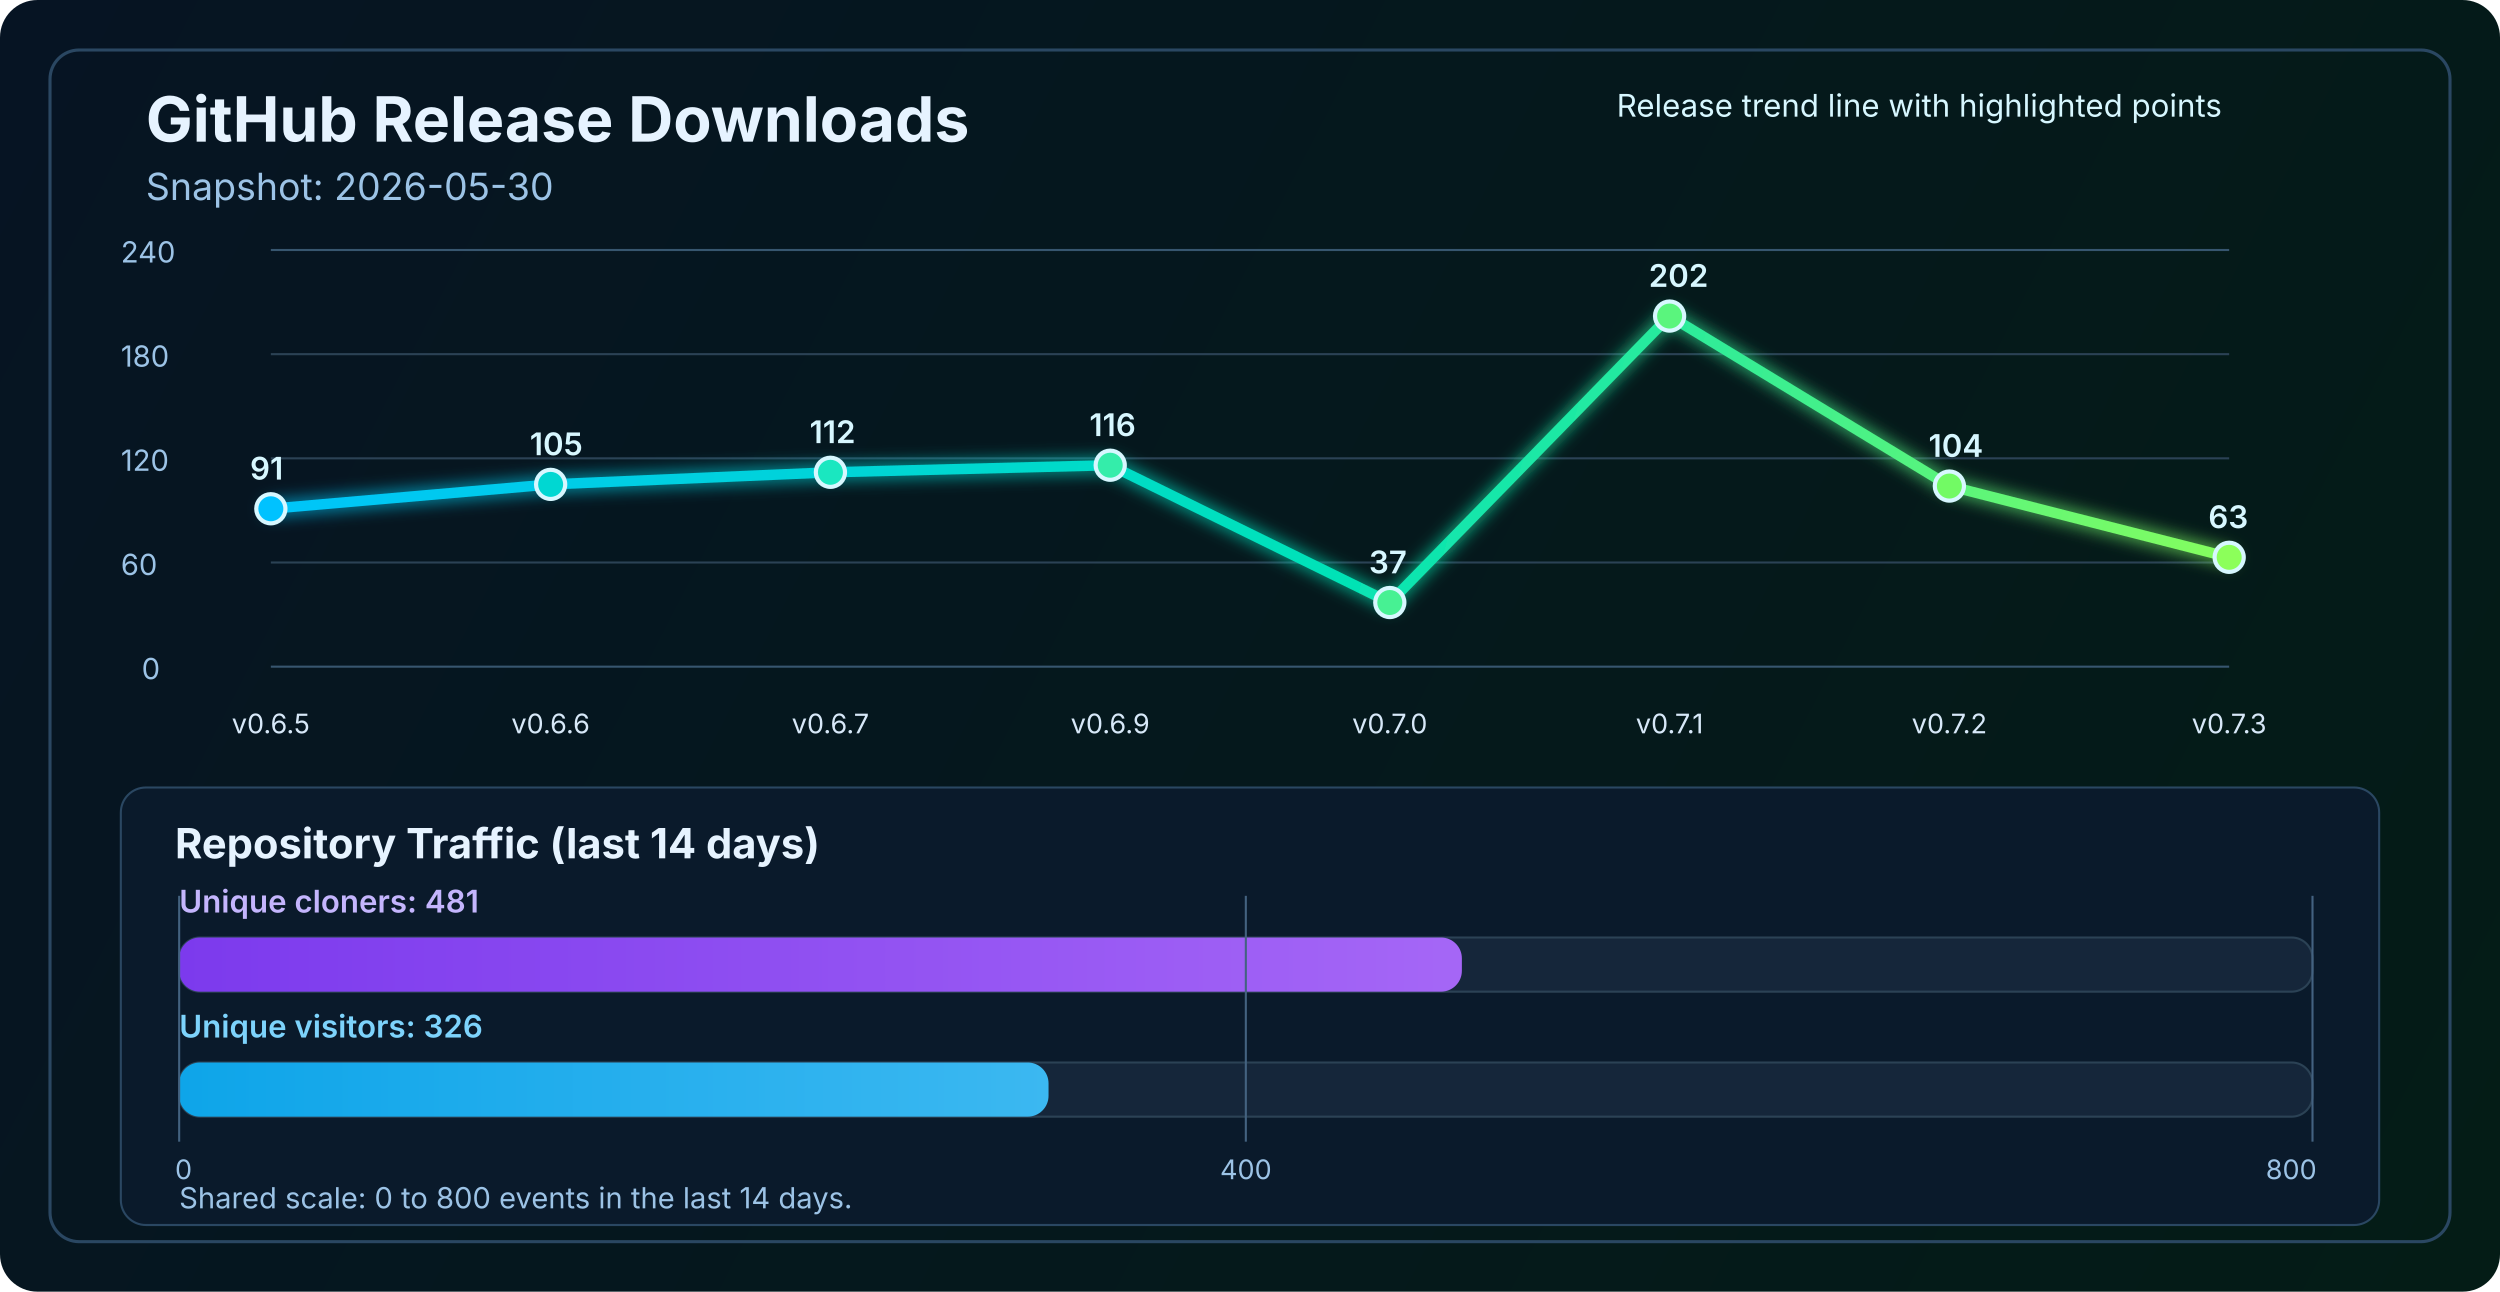
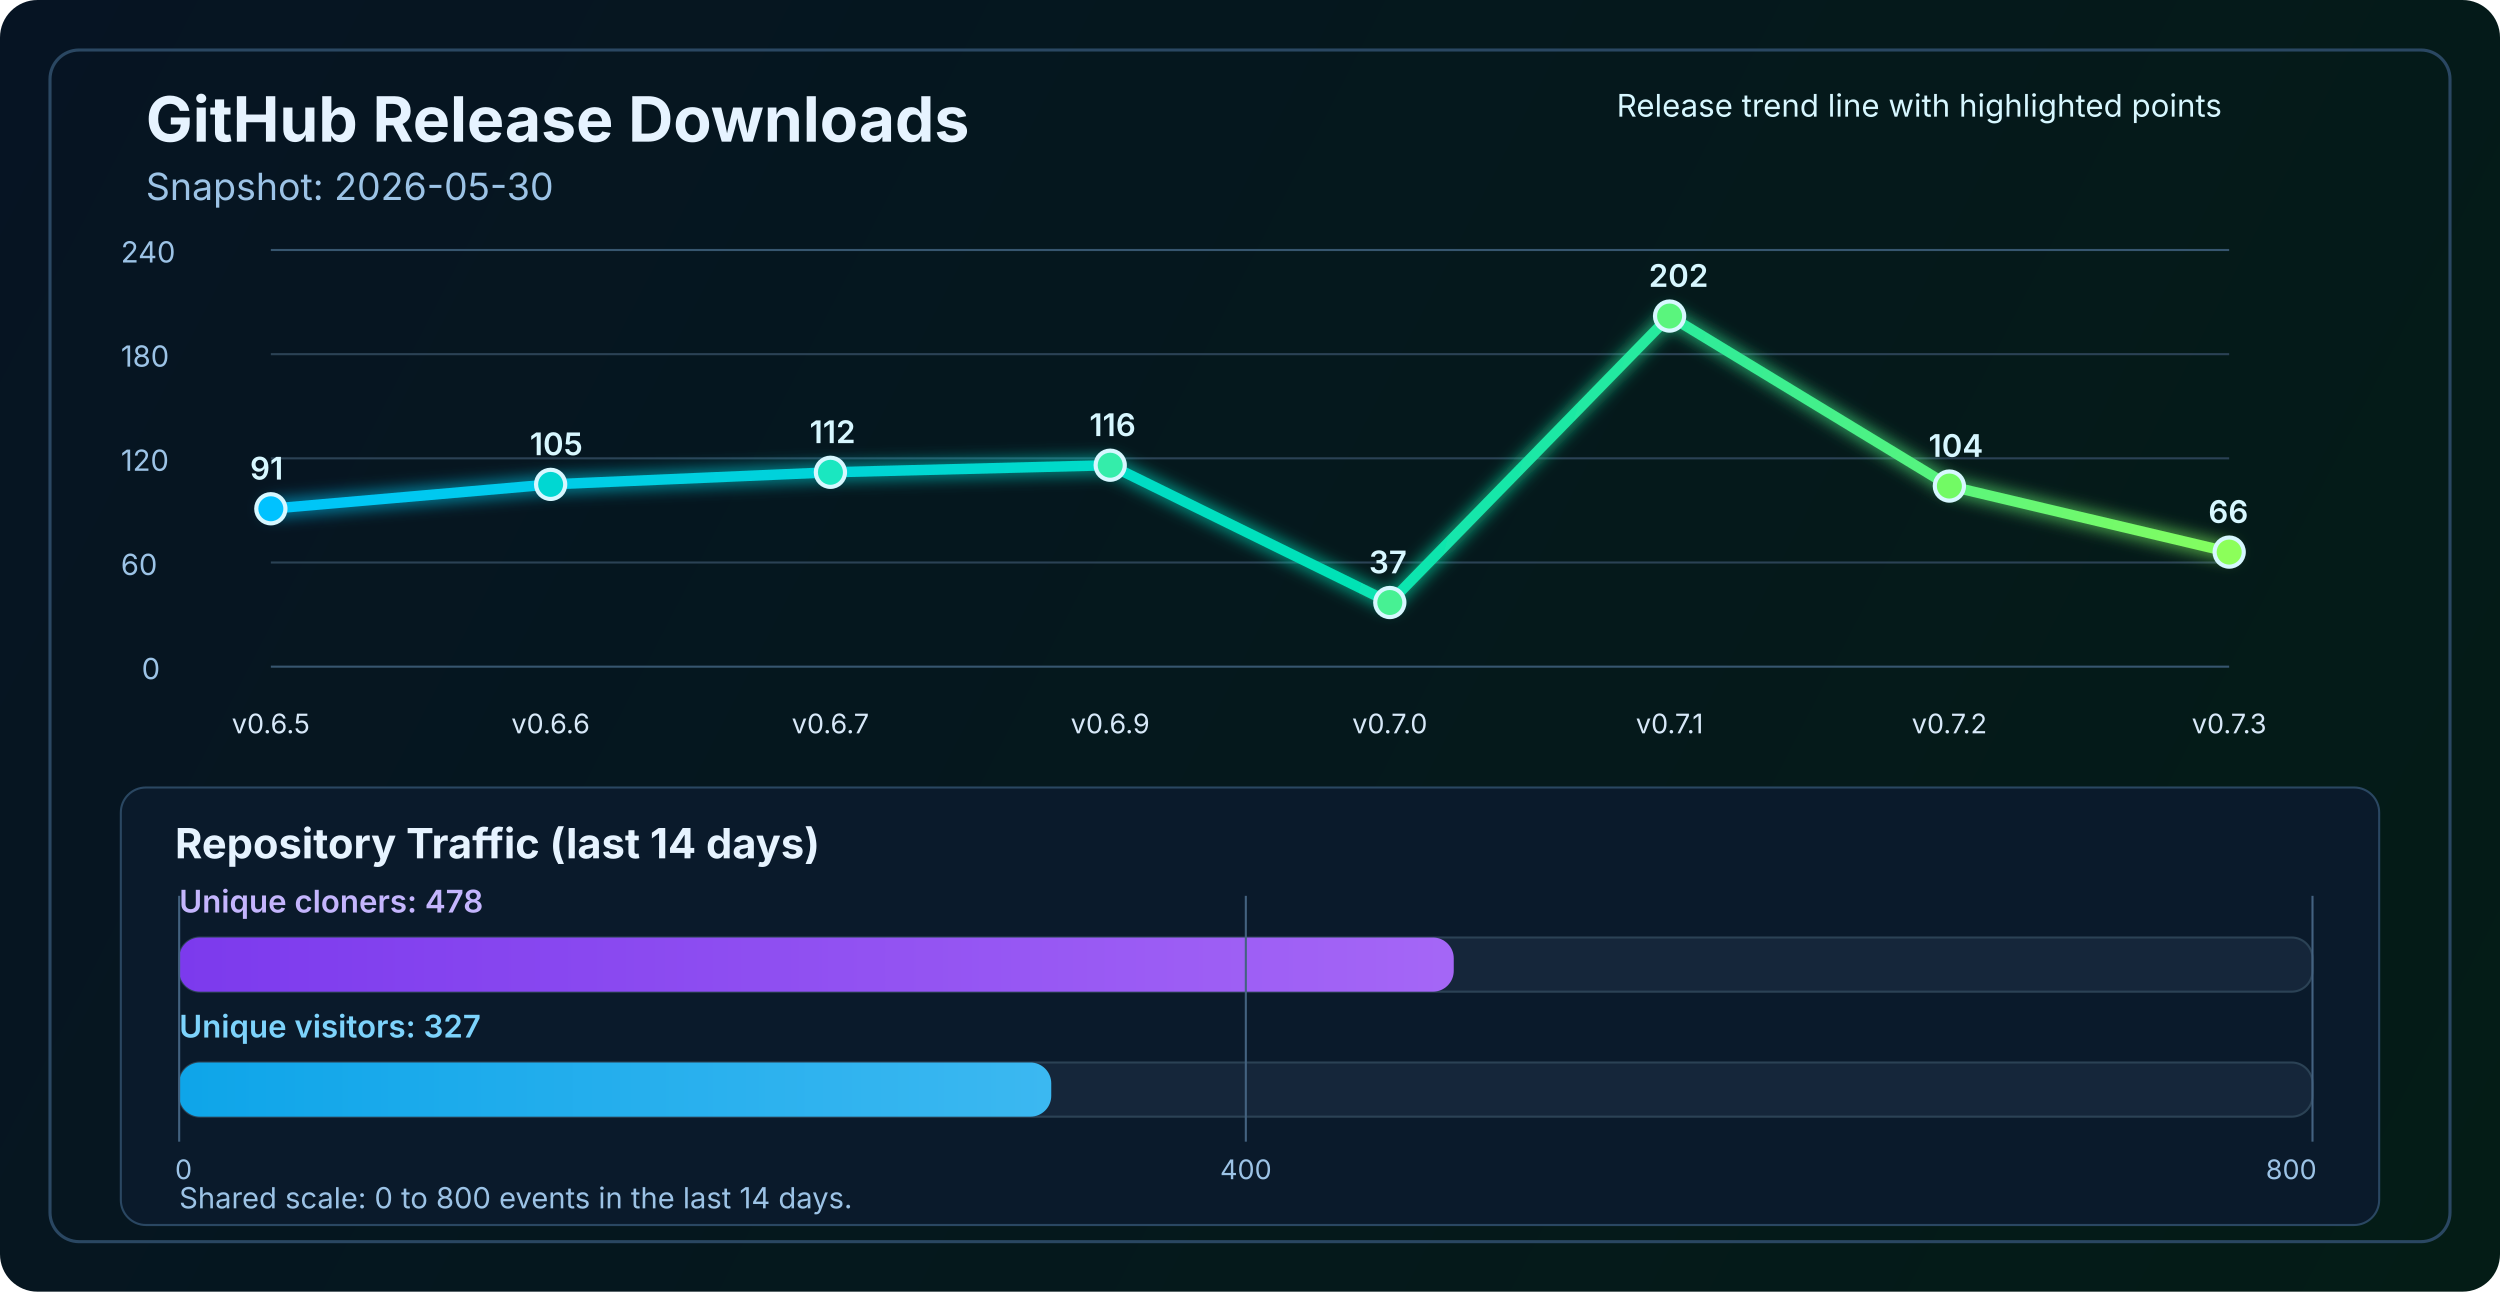
<svg xmlns="http://www.w3.org/2000/svg" width="1200" height="620" viewBox="0 0 1200 620" fill="none" role="img" aria-labelledby="title desc">
  <defs>
    <linearGradient id="bg" x1="0" y1="0" x2="1200" y2="620" gradientUnits="userSpaceOnUse">
      <stop stop-color="#061423" />
      <stop offset="1" stop-color="#041C16" />
    </linearGradient>
    <linearGradient id="line" x1="130" y1="86" x2="1070" y2="340" gradientUnits="userSpaceOnUse">
      <stop stop-color="#00C2FF" />
      <stop offset="0.55" stop-color="#00E2B8" />
      <stop offset="1" stop-color="#8CFF5A" />
    </linearGradient>
    <linearGradient id="cloneFill" x1="86" y1="450" x2="1110" y2="450" gradientUnits="userSpaceOnUse">
      <stop stop-color="#7C3AED" />
      <stop offset="1" stop-color="#C084FC" />
    </linearGradient>
    <linearGradient id="viewFill" x1="86" y1="482" x2="1110" y2="482" gradientUnits="userSpaceOnUse">
      <stop stop-color="#0EA5E9" />
      <stop offset="1" stop-color="#7DD3FC" />
    </linearGradient>
    <filter id="glow" x="-50%" y="-50%" width="200%" height="200%">
      <feGaussianBlur stdDeviation="4" result="blur" />
      <feMerge>
        <feMergeNode in="blur" />
        <feMergeNode in="SourceGraphic" />
      </feMerge>
    </filter>
  </defs>
  <rect width="1200" height="620" rx="18" fill="url(#bg)" />
  <rect x="24" y="24" width="1152" height="572" rx="14" stroke="#2A4762" stroke-width="1.5" />
  <text x="70" y="68" fill="#E6F3FF" font-size="30" font-family="SF Pro Display, -apple-system, BlinkMacSystemFont, Segoe UI, sans-serif" font-weight="700">GitHub Release Downloads</text>
  <text x="70" y="96" fill="#9CC3E6" font-size="18" font-family="SF Pro Text, -apple-system, BlinkMacSystemFont, Segoe UI, sans-serif">Snapshot: 2026-05-30</text>
  <line x1="130" y1="320.0" x2="1070" y2="320.0" stroke="#37566F" stroke-width="1" />
  <line x1="130" y1="270.0" x2="1070" y2="270.0" stroke="#2B4255" stroke-width="1" />
  <line x1="130" y1="220.0" x2="1070" y2="220.0" stroke="#2B4255" stroke-width="1" />
  <line x1="130" y1="170.0" x2="1070" y2="170.0" stroke="#2B4255" stroke-width="1" />
  <line x1="130" y1="120.0" x2="1070" y2="120.0" stroke="#37566F" stroke-width="1" />
  <text x="68" y="326.0" fill="#9CC3E6" font-size="14" font-family="SF Pro Text, -apple-system, BlinkMacSystemFont, Segoe UI, sans-serif">0</text>
  <text x="58" y="276.0" fill="#9CC3E6" font-size="14" font-family="SF Pro Text, -apple-system, BlinkMacSystemFont, Segoe UI, sans-serif">60</text>
  <text x="58" y="226.0" fill="#9CC3E6" font-size="14" font-family="SF Pro Text, -apple-system, BlinkMacSystemFont, Segoe UI, sans-serif">120</text>
  <text x="58" y="176.0" fill="#9CC3E6" font-size="14" font-family="SF Pro Text, -apple-system, BlinkMacSystemFont, Segoe UI, sans-serif">180</text>
  <text x="58" y="126.0" fill="#9CC3E6" font-size="14" font-family="SF Pro Text, -apple-system, BlinkMacSystemFont, Segoe UI, sans-serif">240</text>
-   <polyline points="130.0,244.2 264.3,232.5 398.6,226.7 532.9,223.3 667.1,289.2 801.4,151.7 935.7,233.3 1070.0,267.5" fill="none" stroke="url(#line)" stroke-width="5" stroke-linecap="round" stroke-linejoin="round" filter="url(#glow)" />
+   <polyline points="130.0,244.2 264.3,232.5 398.6,226.7 532.9,223.3 667.1,289.2 801.4,151.7 935.7,233.3 1070.0,265.0" fill="none" stroke="url(#line)" stroke-width="5" stroke-linecap="round" stroke-linejoin="round" filter="url(#glow)" />
  <circle cx="130.0" cy="244.2" r="7" fill="#00C2FF" stroke="#D7F7FF" stroke-width="2" />
  <circle cx="264.3" cy="232.5" r="7" fill="#00D7D2" stroke="#D7F7FF" stroke-width="2" />
  <circle cx="398.6" cy="226.7" r="7" fill="#1AE7C0" stroke="#D7F7FF" stroke-width="2" />
  <circle cx="532.9" cy="223.3" r="7" fill="#34EDAA" stroke="#D7F7FF" stroke-width="2" />
  <circle cx="667.1" cy="289.2" r="7" fill="#47F193" stroke="#D7F7FF" stroke-width="2" />
  <circle cx="801.4" cy="151.7" r="7" fill="#5AF57D" stroke="#D7F7FF" stroke-width="2" />
  <circle cx="935.7" cy="233.3" r="7" fill="#72FA64" stroke="#D7F7FF" stroke-width="2" />
-   <circle cx="1070.0" cy="267.5" r="7" fill="#8CFF5A" stroke="#D7F7FF" stroke-width="2" />
+   <circle cx="1070.0" cy="265.0" r="7" fill="#8CFF5A" stroke="#D7F7FF" stroke-width="2" />
  <text x="130.0" y="352" text-anchor="middle" fill="#D7E8F8" font-size="13" font-family="SF Pro Text, -apple-system, BlinkMacSystemFont, Segoe UI, sans-serif">v0.6.5</text>
  <text x="264.3" y="352" text-anchor="middle" fill="#D7E8F8" font-size="13" font-family="SF Pro Text, -apple-system, BlinkMacSystemFont, Segoe UI, sans-serif">v0.6.6</text>
  <text x="398.6" y="352" text-anchor="middle" fill="#D7E8F8" font-size="13" font-family="SF Pro Text, -apple-system, BlinkMacSystemFont, Segoe UI, sans-serif">v0.6.7</text>
  <text x="532.9" y="352" text-anchor="middle" fill="#D7E8F8" font-size="13" font-family="SF Pro Text, -apple-system, BlinkMacSystemFont, Segoe UI, sans-serif">v0.6.9</text>
  <text x="667.1" y="352" text-anchor="middle" fill="#D7E8F8" font-size="13" font-family="SF Pro Text, -apple-system, BlinkMacSystemFont, Segoe UI, sans-serif">v0.7.0</text>
  <text x="801.4" y="352" text-anchor="middle" fill="#D7E8F8" font-size="13" font-family="SF Pro Text, -apple-system, BlinkMacSystemFont, Segoe UI, sans-serif">v0.7.1</text>
  <text x="935.7" y="352" text-anchor="middle" fill="#D7E8F8" font-size="13" font-family="SF Pro Text, -apple-system, BlinkMacSystemFont, Segoe UI, sans-serif">v0.7.2</text>
  <text x="1070.0" y="352" text-anchor="middle" fill="#D7E8F8" font-size="13" font-family="SF Pro Text, -apple-system, BlinkMacSystemFont, Segoe UI, sans-serif">v0.7.3</text>
  <text x="120.0" y="230.2" fill="#D7F7FF" font-size="15" font-family="SF Pro Text, -apple-system, BlinkMacSystemFont, Segoe UI, sans-serif" font-weight="600">91</text>
  <text x="254.3" y="218.5" fill="#D7F7FF" font-size="15" font-family="SF Pro Text, -apple-system, BlinkMacSystemFont, Segoe UI, sans-serif" font-weight="600">105</text>
  <text x="388.6" y="212.7" fill="#D7F7FF" font-size="15" font-family="SF Pro Text, -apple-system, BlinkMacSystemFont, Segoe UI, sans-serif" font-weight="600">112</text>
  <text x="522.9" y="209.3" fill="#D7F7FF" font-size="15" font-family="SF Pro Text, -apple-system, BlinkMacSystemFont, Segoe UI, sans-serif" font-weight="600">116</text>
  <text x="657.1" y="275.2" fill="#D7F7FF" font-size="15" font-family="SF Pro Text, -apple-system, BlinkMacSystemFont, Segoe UI, sans-serif" font-weight="600">37</text>
  <text x="791.4" y="137.7" fill="#D7F7FF" font-size="15" font-family="SF Pro Text, -apple-system, BlinkMacSystemFont, Segoe UI, sans-serif" font-weight="600">202</text>
  <text x="925.7" y="219.3" fill="#D7F7FF" font-size="15" font-family="SF Pro Text, -apple-system, BlinkMacSystemFont, Segoe UI, sans-serif" font-weight="600">104</text>
-   <text x="1060.0" y="253.5" fill="#D7F7FF" font-size="15" font-family="SF Pro Text, -apple-system, BlinkMacSystemFont, Segoe UI, sans-serif" font-weight="600">63</text>
+   <text x="1060.0" y="251.0" fill="#D7F7FF" font-size="15" font-family="SF Pro Text, -apple-system, BlinkMacSystemFont, Segoe UI, sans-serif" font-weight="600">66</text>
  <text x="776" y="56" fill="#D7F7FF" font-size="15" font-family="SF Pro Text, -apple-system, BlinkMacSystemFont, Segoe UI, sans-serif">Release trend line with highlighted points</text>
  <rect x="58" y="378" width="1084" height="210" rx="12" fill="#0A1A2B" stroke="#2A4762" stroke-width="1" />
  <text x="84" y="412" fill="#E6F3FF" font-size="20" font-family="SF Pro Text, -apple-system, BlinkMacSystemFont, Segoe UI, sans-serif" font-weight="700">Repository Traffic (last 14 days)</text>
-   <text x="86" y="438" fill="#C4B5FD" font-size="15" font-family="SF Pro Text, -apple-system, BlinkMacSystemFont, Segoe UI, sans-serif" font-weight="600">Unique cloners: 481</text>
+   <text x="86" y="438" fill="#C4B5FD" font-size="15" font-family="SF Pro Text, -apple-system, BlinkMacSystemFont, Segoe UI, sans-serif" font-weight="600">Unique cloners: 478</text>
  <rect x="86" y="450" width="1024" height="26" rx="10" fill="#15263A" stroke="#2B4255" stroke-width="1" />
-   <rect x="86" y="450" width="615.7" height="26" rx="10" fill="url(#cloneFill)" />
-   <text x="86" y="498" fill="#7DD3FC" font-size="15" font-family="SF Pro Text, -apple-system, BlinkMacSystemFont, Segoe UI, sans-serif" font-weight="600">Unique visitors: 326</text>
+   <rect x="86" y="450" width="611.8" height="26" rx="10" fill="url(#cloneFill)" />
+   <text x="86" y="498" fill="#7DD3FC" font-size="15" font-family="SF Pro Text, -apple-system, BlinkMacSystemFont, Segoe UI, sans-serif" font-weight="600">Unique visitors: 327</text>
  <rect x="86" y="510" width="1024" height="26" rx="10" fill="#15263A" stroke="#2B4255" stroke-width="1" />
-   <rect x="86" y="510" width="417.3" height="26" rx="10" fill="url(#viewFill)" />
+   <rect x="86" y="510" width="418.6" height="26" rx="10" fill="url(#viewFill)" />
  <line x1="86" y1="430" x2="86" y2="548" stroke="#436280" stroke-width="1" />
  <line x1="598.0" y1="430" x2="598.0" y2="548" stroke="#436280" stroke-width="1" />
  <line x1="1110" y1="430" x2="1110" y2="548" stroke="#436280" stroke-width="1" />
  <text x="84" y="566" text-anchor="start" fill="#9CC3E6" font-size="13" font-family="SF Pro Text, -apple-system, BlinkMacSystemFont, Segoe UI, sans-serif">0</text>
  <text x="598.0" y="566" text-anchor="middle" fill="#9CC3E6" font-size="13" font-family="SF Pro Text, -apple-system, BlinkMacSystemFont, Segoe UI, sans-serif">400</text>
  <text x="1112" y="566" text-anchor="end" fill="#9CC3E6" font-size="13" font-family="SF Pro Text, -apple-system, BlinkMacSystemFont, Segoe UI, sans-serif">800</text>
  <text x="86" y="580" fill="#9CC3E6" font-size="14" font-family="SF Pro Text, -apple-system, BlinkMacSystemFont, Segoe UI, sans-serif">Shared scale: 0 to 800 events in the last 14 days.</text>
</svg>
